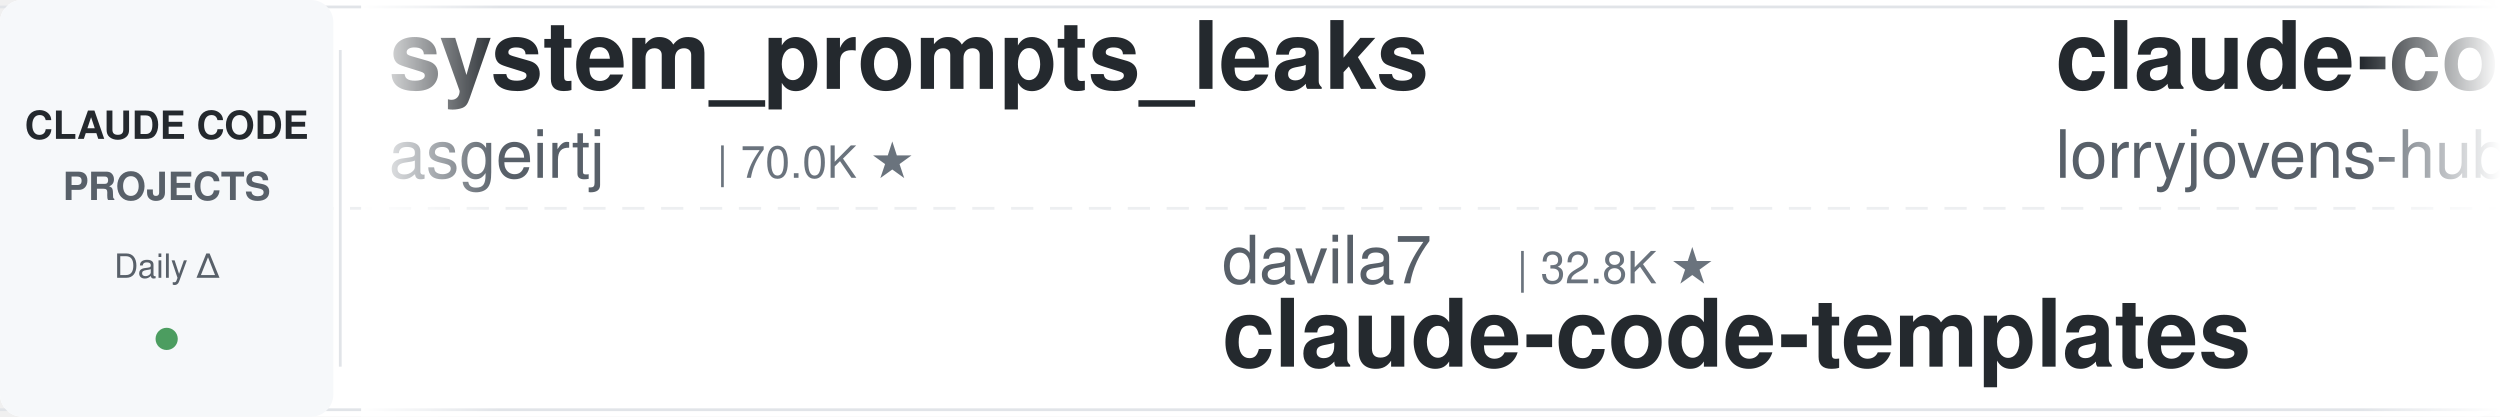
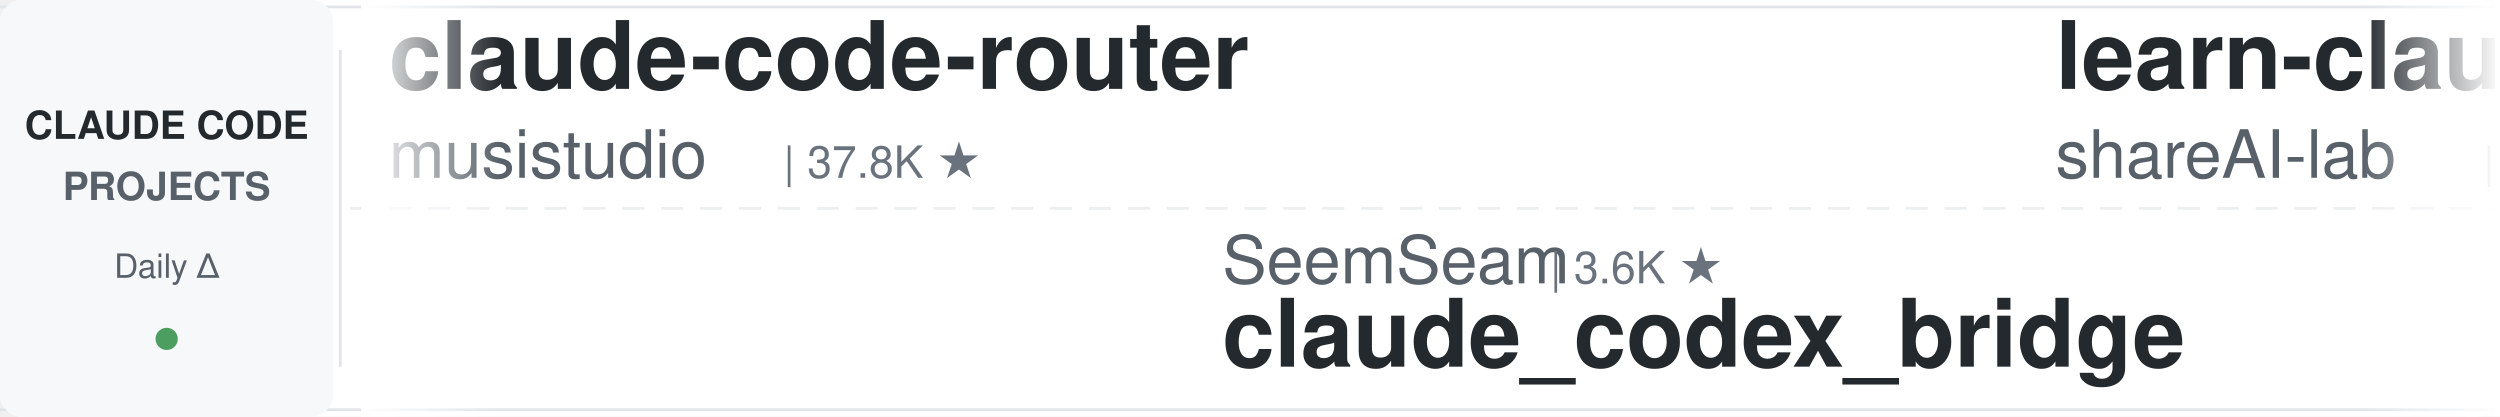
<svg xmlns="http://www.w3.org/2000/svg" width="900" height="150">
  <defs>
    <linearGradient id="leftFade" x1="0%" y1="0%" x2="100%" y2="0%">
      <stop offset="0%" style="stop-color:#ffffff;stop-opacity:1" />
      <stop offset="100%" style="stop-color:#ffffff;stop-opacity:0" />
    </linearGradient>
    <linearGradient id="rightFade" x1="0%" y1="0%" x2="100%" y2="0%">
      <stop offset="0%" style="stop-color:#ffffff;stop-opacity:0" />
      <stop offset="100%" style="stop-color:#ffffff;stop-opacity:1" />
    </linearGradient>
  </defs>
  <rect width="900" height="150" fill="#ffffff" rx="8" />
  <rect x="0" y="2" width="900" height="1" fill="#e1e4e8" />
  <rect x="0" y="147" width="900" height="1" fill="#e1e4e8" />
  <line x1="0" y1="75" x2="900" y2="75" stroke="#e1e4e8" stroke-width="1" stroke-dasharray="8 6" opacity="0.6" />
  <rect x="0" y="0" width="120" height="150" fill="#f6f8fa" rx="8" />
  <text x="60" y="50" font-family="-apple-system, BlinkMacSystemFont, 'Segoe UI', Helvetica, Arial, sans-serif" font-size="14" font-weight="600" fill="#24292e" text-anchor="middle">CLAUDE CODE</text>
  <text x="60" y="72" font-family="-apple-system, BlinkMacSystemFont, 'Segoe UI', Helvetica, Arial, sans-serif" font-size="14" font-weight="600" fill="#586069" text-anchor="middle">PROJECTS</text>
  <text x="60" y="100" font-family="-apple-system, BlinkMacSystemFont, 'Segoe UI', Helvetica, Arial, sans-serif" font-size="12" font-weight="500" fill="#586069" text-anchor="middle">Daily Δ</text>
  <circle cx="60" cy="122" r="4" fill="#22863a" opacity="0.8" />
  <rect x="122" y="18" width="1" height="114" fill="#e1e4e8" />
  <clipPath id="tickerClip">
    <rect x="130" y="0" width="770" height="150" />
  </clipPath>
  <g clip-path="url(#tickerClip)">
    <g id="tickerItems">
      <animateTransform attributeName="transform" attributeType="XML" type="translate" from="0 0" to="-3000 0" dur="54s" repeatCount="indefinite" />
      <g transform="translate(0, 0)">
-         <text x="140" y="32" font-family="-apple-system, BlinkMacSystemFont, 'Segoe UI', Helvetica, Arial, sans-serif" font-size="34" font-weight="600" fill="#24292e">system_prompts_leaks</text>
-         <text x="140" y="64" font-family="-apple-system, BlinkMacSystemFont, 'Segoe UI', Helvetica, Arial, sans-serif" font-size="24" font-weight="400" fill="#586069">asgeirtj</text>
-         <text x="258" y="64" font-family="-apple-system, BlinkMacSystemFont, 'Segoe UI', Helvetica, Arial, sans-serif" font-size="16" font-weight="500" fill="#6a737d">| 70.0K ★</text>
+         <text x="140" y="32" font-family="-apple-system, BlinkMacSystemFont, 'Segoe UI', Helvetica, Arial, sans-serif" font-size="34" font-weight="600" fill="#24292e">claude-code-router</text>
+         <text x="140" y="64" font-family="-apple-system, BlinkMacSystemFont, 'Segoe UI', Helvetica, Arial, sans-serif" font-size="24" font-weight="400" fill="#586069">musistudio</text>
+         <text x="282" y="64" font-family="-apple-system, BlinkMacSystemFont, 'Segoe UI', Helvetica, Arial, sans-serif" font-size="16" font-weight="500" fill="#6a737d">| 37.8K ★</text>
      </g>
      <g transform="translate(300, 0)">
-         <text x="140" y="102" font-family="-apple-system, BlinkMacSystemFont, 'Segoe UI', Helvetica, Arial, sans-serif" font-size="24" font-weight="400" fill="#586069">davila7</text>
-         <text x="246" y="102" font-family="-apple-system, BlinkMacSystemFont, 'Segoe UI', Helvetica, Arial, sans-serif" font-size="16" font-weight="500" fill="#6a737d">| 32.8K ★</text>
-         <text x="140" y="132" font-family="-apple-system, BlinkMacSystemFont, 'Segoe UI', Helvetica, Arial, sans-serif" font-size="34" font-weight="600" fill="#24292e">claude-code-templates</text>
+         <text x="140" y="102" font-family="-apple-system, BlinkMacSystemFont, 'Segoe UI', Helvetica, Arial, sans-serif" font-size="24" font-weight="400" fill="#586069">SeemSeam</text>
+         <text x="258" y="102" font-family="-apple-system, BlinkMacSystemFont, 'Segoe UI', Helvetica, Arial, sans-serif" font-size="16" font-weight="500" fill="#6a737d">| 3.6K ★</text>
+         <text x="140" y="132" font-family="-apple-system, BlinkMacSystemFont, 'Segoe UI', Helvetica, Arial, sans-serif" font-size="34" font-weight="600" fill="#24292e">claude_codex_bridge</text>
      </g>
      <g transform="translate(600, 0)">
-         <text x="140" y="32" font-family="-apple-system, BlinkMacSystemFont, 'Segoe UI', Helvetica, Arial, sans-serif" font-size="34" font-weight="600" fill="#24292e">claude-code-rust</text>
-         <text x="140" y="64" font-family="-apple-system, BlinkMacSystemFont, 'Segoe UI', Helvetica, Arial, sans-serif" font-size="24" font-weight="400" fill="#586069">lorryjovens-hub</text>
-         <text x="342" y="64" font-family="-apple-system, BlinkMacSystemFont, 'Segoe UI', Helvetica, Arial, sans-serif" font-size="16" font-weight="500" fill="#6a737d">| 1.7K ★</text>
+         <text x="140" y="32" font-family="-apple-system, BlinkMacSystemFont, 'Segoe UI', Helvetica, Arial, sans-serif" font-size="34" font-weight="600" fill="#24292e">learn-claude-code</text>
+         <text x="140" y="64" font-family="-apple-system, BlinkMacSystemFont, 'Segoe UI', Helvetica, Arial, sans-serif" font-size="24" font-weight="400" fill="#586069">shareAI-lab</text>
+         <text x="294" y="64" font-family="-apple-system, BlinkMacSystemFont, 'Segoe UI', Helvetica, Arial, sans-serif" font-size="16" font-weight="500" fill="#6a737d">| 79.0K ★</text>
      </g>
      <g transform="translate(900, 0)">
-         <text x="140" y="102" font-family="-apple-system, BlinkMacSystemFont, 'Segoe UI', Helvetica, Arial, sans-serif" font-size="24" font-weight="400" fill="#586069">anthropics</text>
-         <text x="282" y="102" font-family="-apple-system, BlinkMacSystemFont, 'Segoe UI', Helvetica, Arial, sans-serif" font-size="16" font-weight="500" fill="#6a737d">| 9.6K ★</text>
-         <text x="140" y="132" font-family="-apple-system, BlinkMacSystemFont, 'Segoe UI', Helvetica, Arial, sans-serif" font-size="34" font-weight="600" fill="#24292e">claude-code-action</text>
+         <text x="140" y="102" font-family="-apple-system, BlinkMacSystemFont, 'Segoe UI', Helvetica, Arial, sans-serif" font-size="24" font-weight="400" fill="#586069">Cranot</text>
+         <text x="234" y="102" font-family="-apple-system, BlinkMacSystemFont, 'Segoe UI', Helvetica, Arial, sans-serif" font-size="16" font-weight="500" fill="#6a737d">| 2.9K ★</text>
+         <text x="140" y="132" font-family="-apple-system, BlinkMacSystemFont, 'Segoe UI', Helvetica, Arial, sans-serif" font-size="34" font-weight="600" fill="#24292e">claude-code-guide</text>
      </g>
      <g transform="translate(1200, 0)">
-         <text x="140" y="32" font-family="-apple-system, BlinkMacSystemFont, 'Segoe UI', Helvetica, Arial, sans-serif" font-size="34" font-weight="600" fill="#24292e">claude-code-source</text>
-         <text x="140" y="64" font-family="-apple-system, BlinkMacSystemFont, 'Segoe UI', Helvetica, Arial, sans-serif" font-size="24" font-weight="400" fill="#586069">JrCx7scC</text>
-         <text x="258" y="64" font-family="-apple-system, BlinkMacSystemFont, 'Segoe UI', Helvetica, Arial, sans-serif" font-size="16" font-weight="500" fill="#6a737d">| 376 ★</text>
+         <text x="140" y="32" font-family="-apple-system, BlinkMacSystemFont, 'Segoe UI', Helvetica, Arial, sans-serif" font-size="34" font-weight="600" fill="#24292e">Claude-Code-Source-Study</text>
+         <text x="140" y="64" font-family="-apple-system, BlinkMacSystemFont, 'Segoe UI', Helvetica, Arial, sans-serif" font-size="24" font-weight="400" fill="#586069">luyao618</text>
+         <text x="258" y="64" font-family="-apple-system, BlinkMacSystemFont, 'Segoe UI', Helvetica, Arial, sans-serif" font-size="16" font-weight="500" fill="#6a737d">| 1.7K ★</text>
      </g>
      <g transform="translate(1500, 0)">
-         <text x="140" y="102" font-family="-apple-system, BlinkMacSystemFont, 'Segoe UI', Helvetica, Arial, sans-serif" font-size="24" font-weight="400" fill="#586069">zebbern</text>
-         <text x="246" y="102" font-family="-apple-system, BlinkMacSystemFont, 'Segoe UI', Helvetica, Arial, sans-serif" font-size="16" font-weight="500" fill="#6a737d">| 4.7K ★</text>
-         <text x="140" y="132" font-family="-apple-system, BlinkMacSystemFont, 'Segoe UI', Helvetica, Arial, sans-serif" font-size="34" font-weight="600" fill="#24292e">claude-code-guide</text>
+         <text x="140" y="102" font-family="-apple-system, BlinkMacSystemFont, 'Segoe UI', Helvetica, Arial, sans-serif" font-size="24" font-weight="400" fill="#586069">nicedreamzapp</text>
+         <text x="318" y="102" font-family="-apple-system, BlinkMacSystemFont, 'Segoe UI', Helvetica, Arial, sans-serif" font-size="16" font-weight="500" fill="#6a737d">| 3.4K ★</text>
+         <text x="140" y="132" font-family="-apple-system, BlinkMacSystemFont, 'Segoe UI', Helvetica, Arial, sans-serif" font-size="34" font-weight="600" fill="#24292e">claude-code-local</text>
      </g>
      <g transform="translate(1800, 0)">
-         <text x="140" y="32" font-family="-apple-system, BlinkMacSystemFont, 'Segoe UI', Helvetica, Arial, sans-serif" font-size="34" font-weight="600" fill="#24292e">claude-code-telegram</text>
-         <text x="140" y="64" font-family="-apple-system, BlinkMacSystemFont, 'Segoe UI', Helvetica, Arial, sans-serif" font-size="24" font-weight="400" fill="#586069">overwirehq</text>
-         <text x="282" y="64" font-family="-apple-system, BlinkMacSystemFont, 'Segoe UI', Helvetica, Arial, sans-serif" font-size="16" font-weight="500" fill="#6a737d">| 2.8K ★</text>
+         <text x="140" y="32" font-family="-apple-system, BlinkMacSystemFont, 'Segoe UI', Helvetica, Arial, sans-serif" font-size="34" font-weight="600" fill="#24292e">ClaudeCode-Portable</text>
+         <text x="140" y="64" font-family="-apple-system, BlinkMacSystemFont, 'Segoe UI', Helvetica, Arial, sans-serif" font-size="24" font-weight="400" fill="#586069">techjarves</text>
+         <text x="282" y="64" font-family="-apple-system, BlinkMacSystemFont, 'Segoe UI', Helvetica, Arial, sans-serif" font-size="16" font-weight="500" fill="#6a737d">| 1.6K ★</text>
      </g>
      <g transform="translate(2100, 0)">
-         <text x="140" y="102" font-family="-apple-system, BlinkMacSystemFont, 'Segoe UI', Helvetica, Arial, sans-serif" font-size="24" font-weight="400" fill="#586069">Yuyz0112</text>
-         <text x="258" y="102" font-family="-apple-system, BlinkMacSystemFont, 'Segoe UI', Helvetica, Arial, sans-serif" font-size="16" font-weight="500" fill="#6a737d">| 2.4K ★</text>
-         <text x="140" y="132" font-family="-apple-system, BlinkMacSystemFont, 'Segoe UI', Helvetica, Arial, sans-serif" font-size="34" font-weight="600" fill="#24292e">claude-code-reverse</text>
+         <text x="140" y="102" font-family="-apple-system, BlinkMacSystemFont, 'Segoe UI', Helvetica, Arial, sans-serif" font-size="24" font-weight="400" fill="#586069">OneRedOak</text>
+         <text x="270" y="102" font-family="-apple-system, BlinkMacSystemFont, 'Segoe UI', Helvetica, Arial, sans-serif" font-size="16" font-weight="500" fill="#6a737d">| 3.9K ★</text>
+         <text x="140" y="132" font-family="-apple-system, BlinkMacSystemFont, 'Segoe UI', Helvetica, Arial, sans-serif" font-size="34" font-weight="600" fill="#24292e">claude-code-workflows</text>
      </g>
      <g transform="translate(2400, 0)">
-         <text x="140" y="32" font-family="-apple-system, BlinkMacSystemFont, 'Segoe UI', Helvetica, Arial, sans-serif" font-size="34" font-weight="600" fill="#24292e">claude-code-my-workflow</text>
-         <text x="140" y="64" font-family="-apple-system, BlinkMacSystemFont, 'Segoe UI', Helvetica, Arial, sans-serif" font-size="24" font-weight="400" fill="#586069">pedrohcgs</text>
-         <text x="270" y="64" font-family="-apple-system, BlinkMacSystemFont, 'Segoe UI', Helvetica, Arial, sans-serif" font-size="16" font-weight="500" fill="#6a737d">| 1.7K ★</text>
+         <text x="140" y="32" font-family="-apple-system, BlinkMacSystemFont, 'Segoe UI', Helvetica, Arial, sans-serif" font-size="34" font-weight="600" fill="#24292e">awesome-claude-code</text>
+         <text x="140" y="64" font-family="-apple-system, BlinkMacSystemFont, 'Segoe UI', Helvetica, Arial, sans-serif" font-size="24" font-weight="400" fill="#586069">jqueryscript</text>
+         <text x="306" y="64" font-family="-apple-system, BlinkMacSystemFont, 'Segoe UI', Helvetica, Arial, sans-serif" font-size="16" font-weight="500" fill="#6a737d">| 534 ★</text>
      </g>
      <g transform="translate(2700, 0)">
-         <text x="140" y="102" font-family="-apple-system, BlinkMacSystemFont, 'Segoe UI', Helvetica, Arial, sans-serif" font-size="24" font-weight="400" fill="#586069">techjarves</text>
-         <text x="282" y="102" font-family="-apple-system, BlinkMacSystemFont, 'Segoe UI', Helvetica, Arial, sans-serif" font-size="16" font-weight="500" fill="#6a737d">| 1.6K ★</text>
-         <text x="140" y="132" font-family="-apple-system, BlinkMacSystemFont, 'Segoe UI', Helvetica, Arial, sans-serif" font-size="34" font-weight="600" fill="#24292e">ClaudeCode-Portable</text>
+         <text x="140" y="102" font-family="-apple-system, BlinkMacSystemFont, 'Segoe UI', Helvetica, Arial, sans-serif" font-size="24" font-weight="400" fill="#586069">ponponon</text>
+         <text x="258" y="102" font-family="-apple-system, BlinkMacSystemFont, 'Segoe UI', Helvetica, Arial, sans-serif" font-size="16" font-weight="500" fill="#6a737d">| 2.3K ★</text>
+         <text x="140" y="132" font-family="-apple-system, BlinkMacSystemFont, 'Segoe UI', Helvetica, Arial, sans-serif" font-size="34" font-weight="600" fill="#24292e">claude_code_src</text>
      </g>
      <g transform="translate(3000, 0)">
-         <text x="140" y="32" font-family="-apple-system, BlinkMacSystemFont, 'Segoe UI', Helvetica, Arial, sans-serif" font-size="34" font-weight="600" fill="#24292e">system_prompts_leaks</text>
-         <text x="140" y="64" font-family="-apple-system, BlinkMacSystemFont, 'Segoe UI', Helvetica, Arial, sans-serif" font-size="24" font-weight="400" fill="#586069">asgeirtj</text>
-         <text x="258" y="64" font-family="-apple-system, BlinkMacSystemFont, 'Segoe UI', Helvetica, Arial, sans-serif" font-size="16" font-weight="500" fill="#6a737d">| 70.0K ★</text>
+         <text x="140" y="32" font-family="-apple-system, BlinkMacSystemFont, 'Segoe UI', Helvetica, Arial, sans-serif" font-size="34" font-weight="600" fill="#24292e">claude-code-router</text>
+         <text x="140" y="64" font-family="-apple-system, BlinkMacSystemFont, 'Segoe UI', Helvetica, Arial, sans-serif" font-size="24" font-weight="400" fill="#586069">musistudio</text>
+         <text x="282" y="64" font-family="-apple-system, BlinkMacSystemFont, 'Segoe UI', Helvetica, Arial, sans-serif" font-size="16" font-weight="500" fill="#6a737d">| 37.8K ★</text>
      </g>
      <g transform="translate(3300, 0)">
-         <text x="140" y="102" font-family="-apple-system, BlinkMacSystemFont, 'Segoe UI', Helvetica, Arial, sans-serif" font-size="24" font-weight="400" fill="#586069">davila7</text>
-         <text x="246" y="102" font-family="-apple-system, BlinkMacSystemFont, 'Segoe UI', Helvetica, Arial, sans-serif" font-size="16" font-weight="500" fill="#6a737d">| 32.8K ★</text>
-         <text x="140" y="132" font-family="-apple-system, BlinkMacSystemFont, 'Segoe UI', Helvetica, Arial, sans-serif" font-size="34" font-weight="600" fill="#24292e">claude-code-templates</text>
+         <text x="140" y="102" font-family="-apple-system, BlinkMacSystemFont, 'Segoe UI', Helvetica, Arial, sans-serif" font-size="24" font-weight="400" fill="#586069">SeemSeam</text>
+         <text x="258" y="102" font-family="-apple-system, BlinkMacSystemFont, 'Segoe UI', Helvetica, Arial, sans-serif" font-size="16" font-weight="500" fill="#6a737d">| 3.6K ★</text>
+         <text x="140" y="132" font-family="-apple-system, BlinkMacSystemFont, 'Segoe UI', Helvetica, Arial, sans-serif" font-size="34" font-weight="600" fill="#24292e">claude_codex_bridge</text>
      </g>
      <g transform="translate(3600, 0)">
-         <text x="140" y="32" font-family="-apple-system, BlinkMacSystemFont, 'Segoe UI', Helvetica, Arial, sans-serif" font-size="34" font-weight="600" fill="#24292e">claude-code-rust</text>
-         <text x="140" y="64" font-family="-apple-system, BlinkMacSystemFont, 'Segoe UI', Helvetica, Arial, sans-serif" font-size="24" font-weight="400" fill="#586069">lorryjovens-hub</text>
-         <text x="342" y="64" font-family="-apple-system, BlinkMacSystemFont, 'Segoe UI', Helvetica, Arial, sans-serif" font-size="16" font-weight="500" fill="#6a737d">| 1.7K ★</text>
+         <text x="140" y="32" font-family="-apple-system, BlinkMacSystemFont, 'Segoe UI', Helvetica, Arial, sans-serif" font-size="34" font-weight="600" fill="#24292e">learn-claude-code</text>
+         <text x="140" y="64" font-family="-apple-system, BlinkMacSystemFont, 'Segoe UI', Helvetica, Arial, sans-serif" font-size="24" font-weight="400" fill="#586069">shareAI-lab</text>
+         <text x="294" y="64" font-family="-apple-system, BlinkMacSystemFont, 'Segoe UI', Helvetica, Arial, sans-serif" font-size="16" font-weight="500" fill="#6a737d">| 79.0K ★</text>
      </g>
      <g transform="translate(3900, 0)">
-         <text x="140" y="102" font-family="-apple-system, BlinkMacSystemFont, 'Segoe UI', Helvetica, Arial, sans-serif" font-size="24" font-weight="400" fill="#586069">anthropics</text>
-         <text x="282" y="102" font-family="-apple-system, BlinkMacSystemFont, 'Segoe UI', Helvetica, Arial, sans-serif" font-size="16" font-weight="500" fill="#6a737d">| 9.6K ★</text>
-         <text x="140" y="132" font-family="-apple-system, BlinkMacSystemFont, 'Segoe UI', Helvetica, Arial, sans-serif" font-size="34" font-weight="600" fill="#24292e">claude-code-action</text>
+         <text x="140" y="102" font-family="-apple-system, BlinkMacSystemFont, 'Segoe UI', Helvetica, Arial, sans-serif" font-size="24" font-weight="400" fill="#586069">Cranot</text>
+         <text x="234" y="102" font-family="-apple-system, BlinkMacSystemFont, 'Segoe UI', Helvetica, Arial, sans-serif" font-size="16" font-weight="500" fill="#6a737d">| 2.9K ★</text>
+         <text x="140" y="132" font-family="-apple-system, BlinkMacSystemFont, 'Segoe UI', Helvetica, Arial, sans-serif" font-size="34" font-weight="600" fill="#24292e">claude-code-guide</text>
      </g>
    </g>
  </g>
  <rect x="130" y="0" width="50" height="150" fill="url(#leftFade)" />
  <rect x="850" y="0" width="50" height="150" fill="url(#rightFade)" />
</svg>
